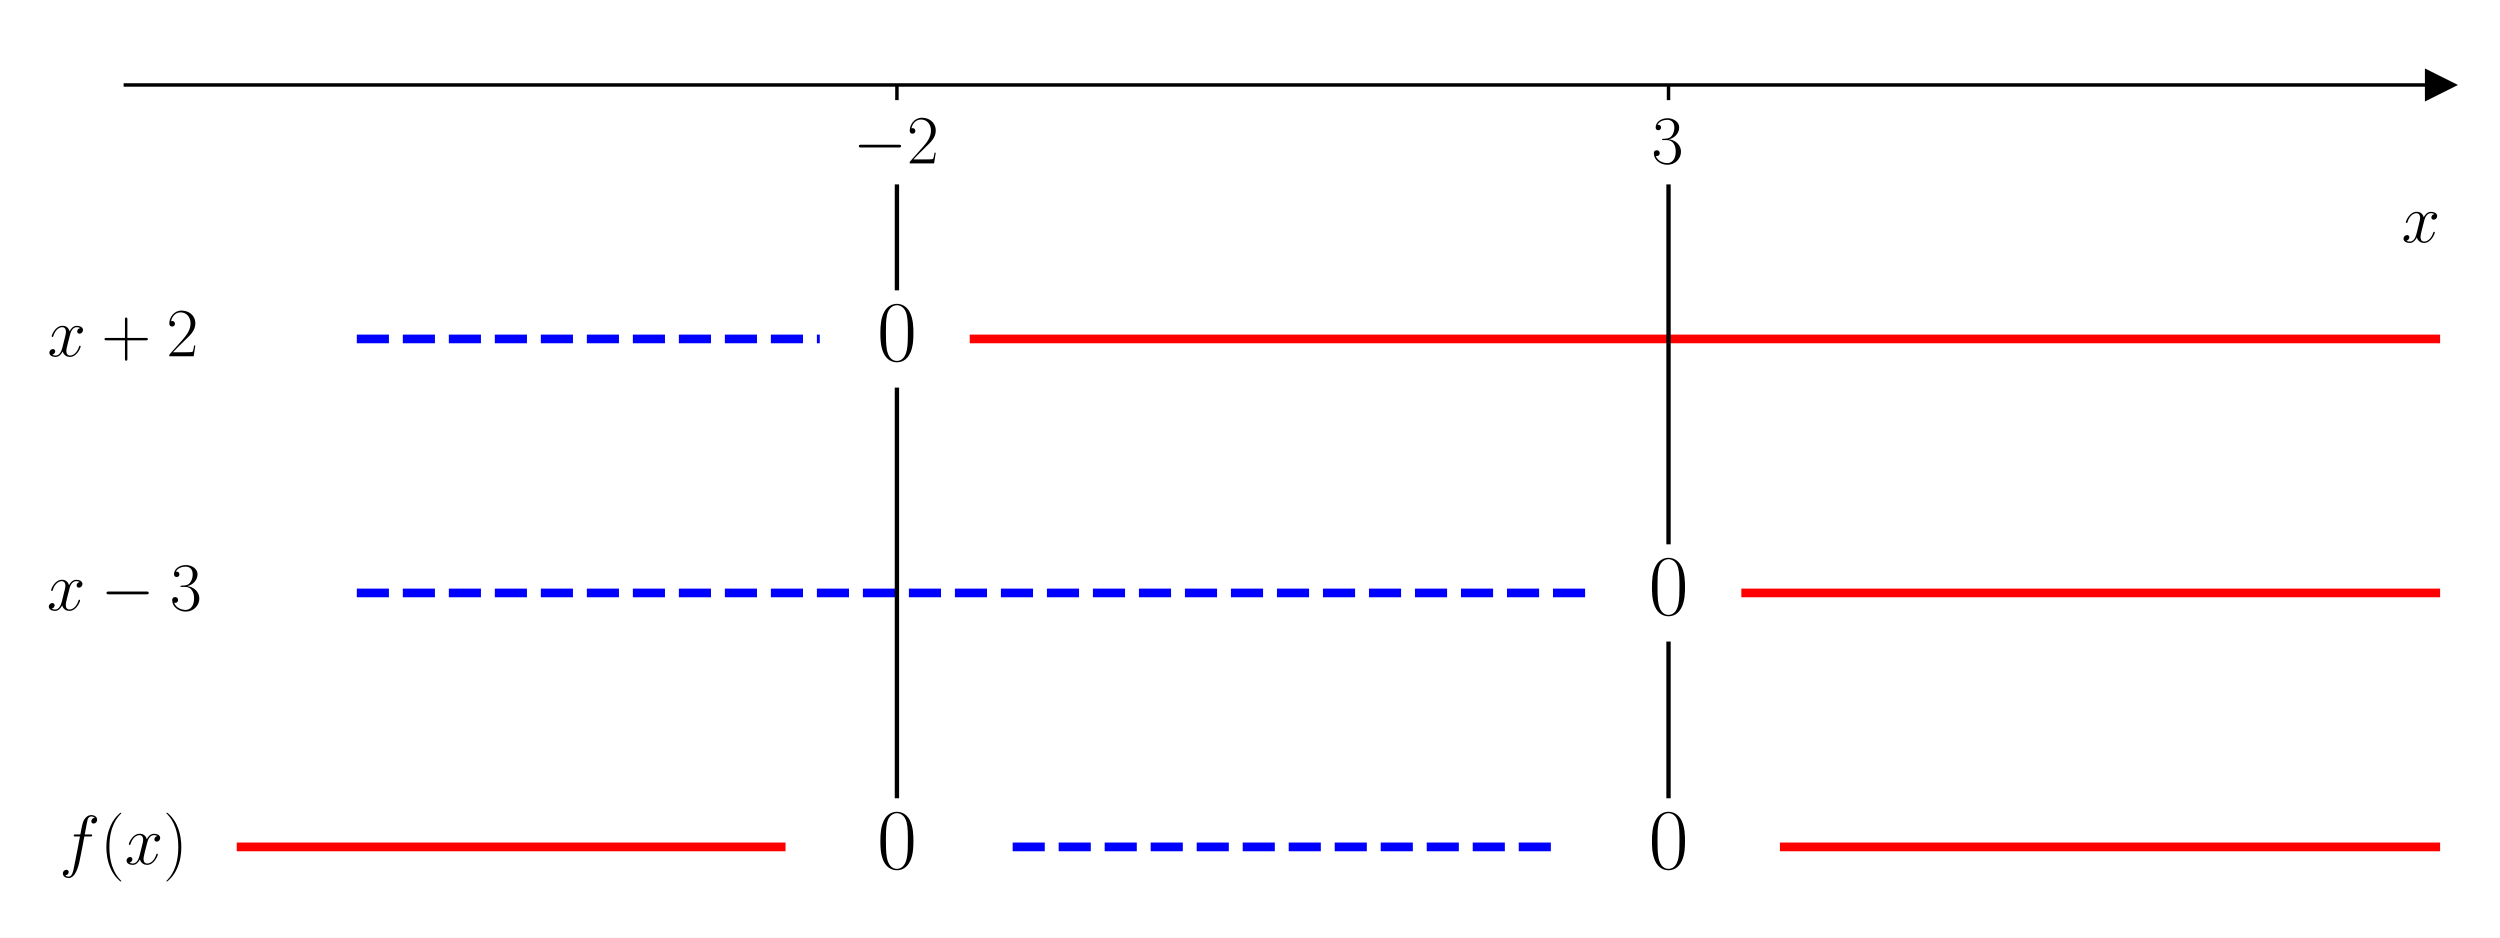
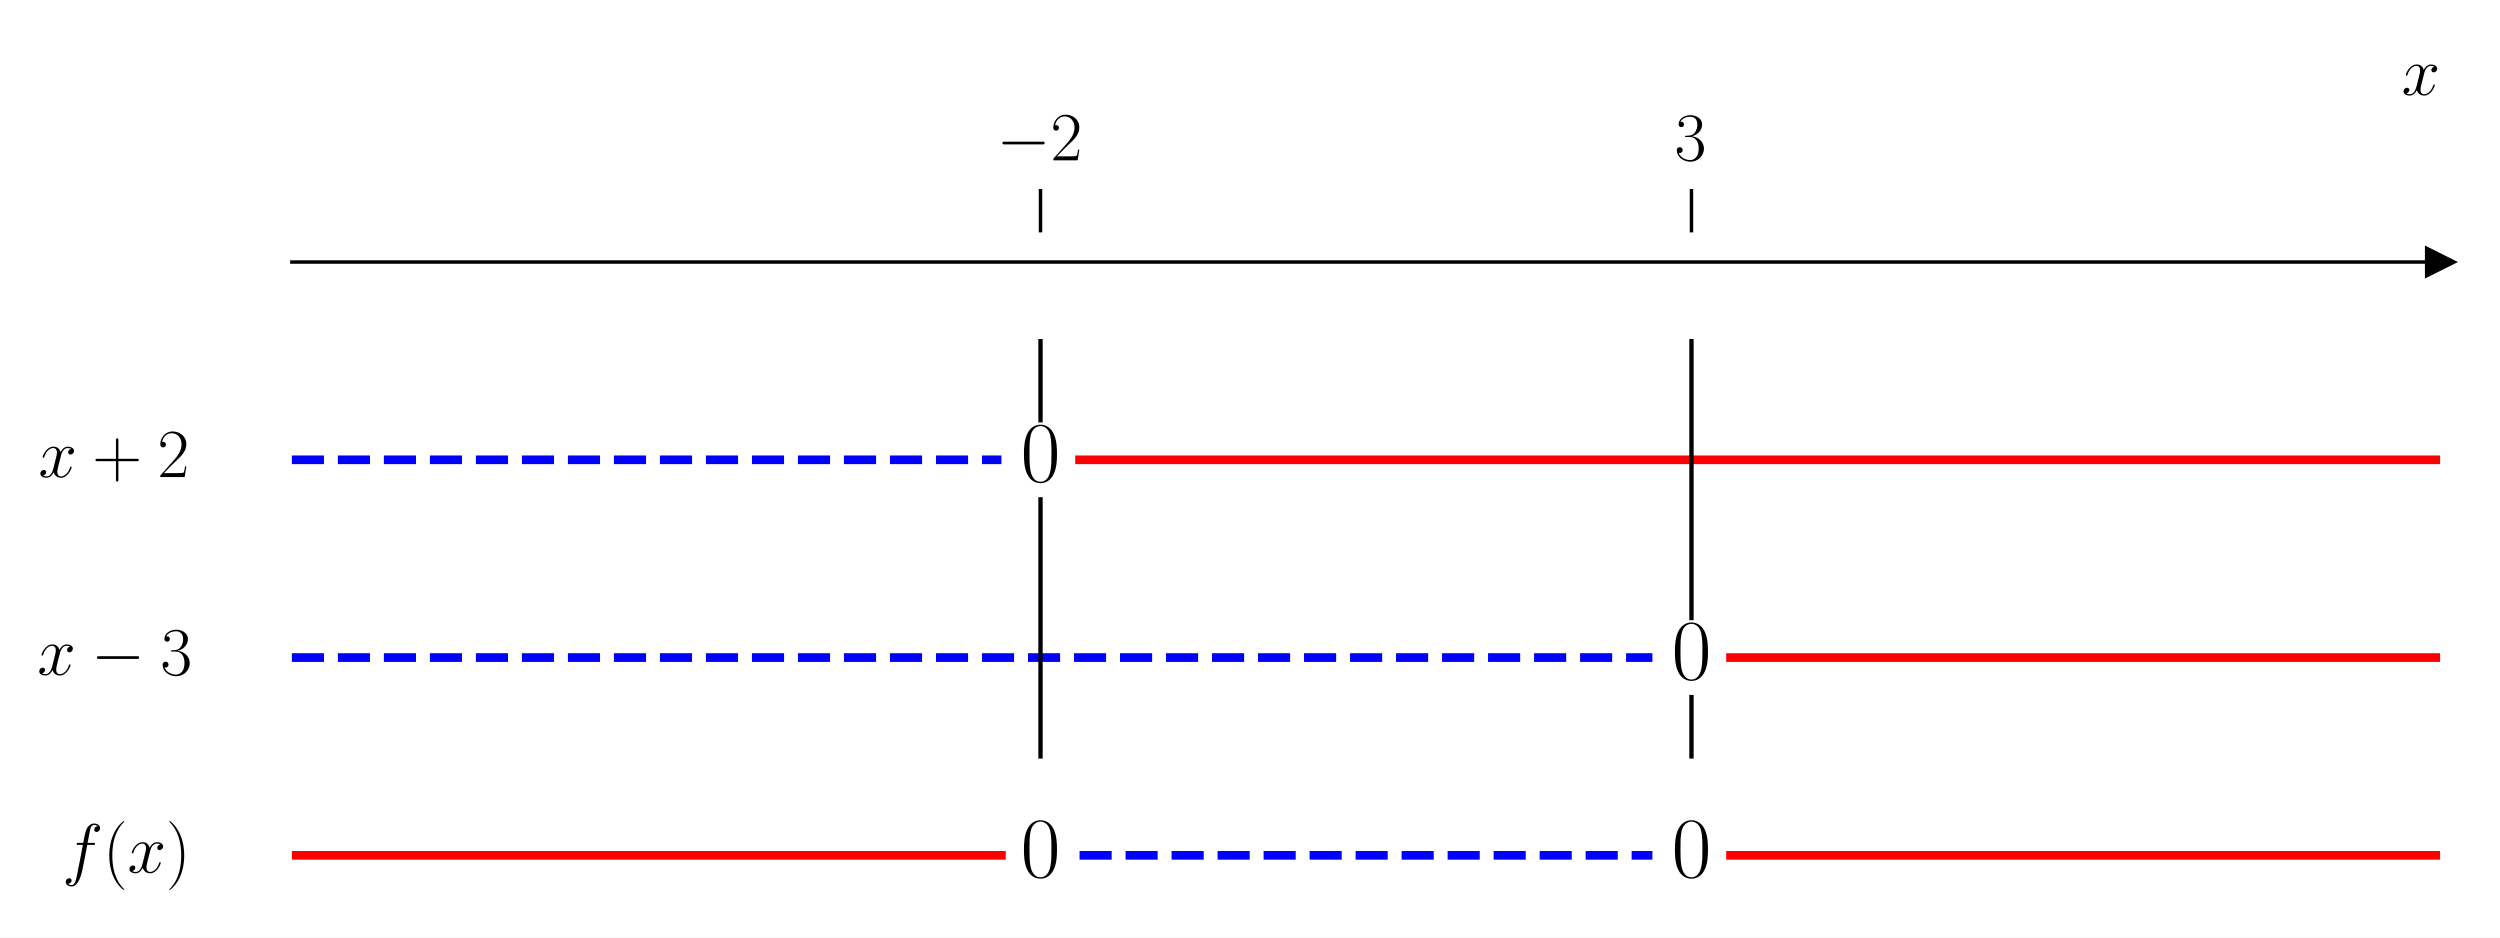
<svg xmlns="http://www.w3.org/2000/svg" xmlns:xlink="http://www.w3.org/1999/xlink" width="576pt" height="216pt" viewBox="0 0 576 216" version="1.1">
  <defs>
    <style type="text/css">*{stroke-linejoin: round; stroke-linecap: butt}</style>
  </defs>
  <g id="figure_1">
    <g id="patch_1">
      <path d="M 0 216  L 576 216  L 576 0  L 0 0  z " style="fill: #ffffff" />
    </g>
    <g id="axes_1">
      <g id="patch_2">
-         <path d="M 28.878 203.904  L 562.2 203.904  L 562.2 10.8  L 28.878 10.8  z " style="fill: #ffffff" />
+         <path d="M 67.247 203.904  L 562.2 203.904  L 562.2 53.539  L 67.247 53.539  z " style="fill: #ffffff" />
      </g>
      <g id="matplotlib.axis_1">
        <g id="xtick_1">
          <g id="line2d_1">
            <defs>
-               <path id="m6872ac0b96" d="M 0 0  L 0 3.5  " style="stroke: #000000; stroke-width: 0.8" />
+               <path id="m515769c04a" d="M 0 0  L 0 -10  " style="stroke: #000000; stroke-width: 0.8" />
            </defs>
            <g>
-               <use xlink:href="#m6872ac0b96" x="206.652" y="19.577" style="stroke: #000000; stroke-width: 0.8" />
+               <use xlink:href="#m515769c04a" x="239.731" y="53.539" style="stroke: #000000; stroke-width: 0.8" />
            </g>
          </g>
          <g id="text_1">
-             <g transform="translate(196.551 37.64703) scale(0.16 -0.16)">
+             <g transform="translate(229.6295 36.93918) scale(0.16 -0.16)">
              <defs>
                <path id="CMSY10-0" d="M 4218 1472  C 4326 1472 4442 1472 4442 1600  C 4442 1728 4326 1728 4218 1728  L 755 1728  C 646 1728 531 1728 531 1600  C 531 1472 646 1472 755 1472  L 4218 1472  z " transform="scale(0.015625)" />
                <path id="CMR17-32" d="M 2669 989  L 2554 989  C 2490 536 2438 459 2413 420  C 2381 369 1920 369 1830 369  L 602 369  C 832 619 1280 1072 1824 1597  C 2214 1967 2669 2402 2669 3035  C 2669 3790 2067 4224 1395 4224  C 691 4224 262 3604 262 3030  C 262 2780 448 2748 525 2748  C 589 2748 781 2787 781 3010  C 781 3207 614 3264 525 3264  C 486 3264 448 3258 422 3245  C 544 3790 915 4058 1306 4058  C 1862 4058 2227 3617 2227 3035  C 2227 2479 1901 2000 1536 1584  L 262 146  L 262 0  L 2515 0  L 2669 989  z " transform="scale(0.015625)" />
              </defs>
              <use xlink:href="#CMSY10-0" transform="scale(0.996264)" />
              <use xlink:href="#CMR17-32" transform="translate(77.48747 0) scale(0.996264)" />
            </g>
          </g>
        </g>
        <g id="xtick_2">
          <g id="line2d_2">
            <g>
-               <use xlink:href="#m6872ac0b96" x="384.426" y="19.577" style="stroke: #000000; stroke-width: 0.8" />
+               <use xlink:href="#m515769c04a" x="389.716" y="53.539" style="stroke: #000000; stroke-width: 0.8" />
            </g>
          </g>
          <g id="text_2">
-             <g transform="translate(380.524 37.64703) scale(0.16 -0.16)">
+             <g transform="translate(385.8143 36.93918) scale(0.16 -0.16)">
              <defs>
                <path id="CMR17-33" d="M 1414 2157  C 1984 2157 2234 1662 2234 1090  C 2234 320 1824 25 1453 25  C 1114 25 563 194 390 693  C 422 680 454 680 486 680  C 640 680 755 782 755 948  C 755 1133 614 1216 486 1216  C 378 1216 211 1165 211 926  C 211 335 787 -128 1466 -128  C 2176 -128 2720 430 2720 1085  C 2720 1707 2208 2157 1600 2227  C 2086 2328 2554 2756 2554 3329  C 2554 3820 2048 4179 1472 4179  C 890 4179 378 3829 378 3329  C 378 3110 544 3072 627 3072  C 762 3072 877 3155 877 3321  C 877 3486 762 3569 627 3569  C 602 3569 570 3569 544 3557  C 730 3959 1235 4032 1459 4032  C 1683 4032 2106 3925 2106 3320  C 2106 3143 2080 2828 1862 2550  C 1670 2304 1453 2304 1242 2284  C 1210 2284 1062 2269 1037 2269  C 992 2263 966 2257 966 2208  C 966 2163 973 2157 1101 2157  L 1414 2157  z " transform="scale(0.015625)" />
              </defs>
              <use xlink:href="#CMR17-33" transform="scale(0.996264)" />
            </g>
          </g>
        </g>
        <g id="text_3">
-           <g transform="translate(553.3306 55.81609) scale(0.16 -0.16)">
+           <g transform="translate(553.3306 21.86959) scale(0.16 -0.16)">
            <defs>
              <path id="CMMI12-78" d="M 3034 2606  C 2829 2567 2752 2414 2752 2293  C 2752 2139 2874 2088 2963 2088  C 3155 2088 3290 2254 3290 2427  C 3290 2695 2982 2816 2714 2816  C 2323 2816 2106 2433 2048 2312  C 1901 2816 1504 2816 1389 2816  C 736 2816 390 1980 390 1839  C 390 1814 416 1782 461 1782  C 512 1782 525 1820 538 1846  C 755 2555 1184 2689 1370 2689  C 1658 2689 1715 2420 1715 2267  C 1715 2127 1677 1980 1600 1673  L 1382 798  C 1286 415 1101 64 762 64  C 730 64 570 64 435 147  C 666 192 717 383 717 460  C 717 588 621 664 499 664  C 346 664 179 530 179 326  C 179 57 480 -64 755 -64  C 1062 -64 1280 179 1414 441  C 1517 64 1837 -64 2074 -64  C 2726 -64 3072 773 3072 913  C 3072 945 3046 971 3008 971  C 2950 971 2944 939 2925 888  C 2752 326 2381 64 2093 64  C 1869 64 1747 230 1747 492  C 1747 632 1773 734 1875 1156  L 2099 2024  C 2195 2408 2413 2689 2707 2689  C 2720 2689 2899 2689 3034 2606  z " transform="scale(0.015625)" />
            </defs>
            <use xlink:href="#CMMI12-78" transform="scale(0.996264)" />
          </g>
        </g>
      </g>
      <g id="matplotlib.axis_2" />
      <g id="line2d_3">
        <defs>
-           <path id="m761aaae9cf" d="M 3 0  L -3 -3  L -3 3  z " style="stroke: #000000; stroke-linejoin: miter" />
+           <path id="m7b376aa444" d="M 3 0  L -3 -3  L -3 3  z " style="stroke: #000000; stroke-linejoin: miter" />
        </defs>
        <g>
-           <use xlink:href="#m761aaae9cf" x="562.2" y="19.577" style="stroke: #000000; stroke-linejoin: miter" />
+           <use xlink:href="#m7b376aa444" x="562.2" y="60.373" style="stroke: #000000; stroke-linejoin: miter" />
        </g>
      </g>
      <g id="line2d_4">
-         <path d="M 82.21 78.094  L 188.875 78.094  " clip-path="url(#pc25c954247)" style="fill: none; stroke-dasharray: 7.4,3.2; stroke-dashoffset: 0; stroke: #0000ff; stroke-width: 2" />
+         <path d="M 67.247 105.939  L 230.731 105.939  " clip-path="url(#p1bd39ad57d)" style="fill: none; stroke-dasharray: 7.4,3.2; stroke-dashoffset: 0; stroke: #0000ff; stroke-width: 2" />
      </g>
      <g id="line2d_5">
-         <path d="M 224.429 78.094  L 562.2 78.094  " clip-path="url(#pc25c954247)" style="fill: none; stroke: #ff0000; stroke-width: 2; stroke-linecap: square" />
+         <path d="M 248.73 105.939  L 562.2 105.939  " clip-path="url(#p1bd39ad57d)" style="fill: none; stroke: #ff0000; stroke-width: 2; stroke-linecap: square" />
      </g>
      <g id="line2d_6">
-         <path d="M 82.21 136.61  L 366.649 136.61  " clip-path="url(#pc25c954247)" style="fill: none; stroke-dasharray: 7.4,3.2; stroke-dashoffset: 0; stroke: #0000ff; stroke-width: 2" />
+         <path d="M 67.247 151.504  L 380.717 151.504  " clip-path="url(#p1bd39ad57d)" style="fill: none; stroke-dasharray: 7.4,3.2; stroke-dashoffset: 0; stroke: #0000ff; stroke-width: 2" />
      </g>
      <g id="line2d_7">
-         <path d="M 402.203 136.61  L 562.2 136.61  " clip-path="url(#pc25c954247)" style="fill: none; stroke: #ff0000; stroke-width: 2; stroke-linecap: square" />
+         <path d="M 398.715 151.504  L 562.2 151.504  " clip-path="url(#p1bd39ad57d)" style="fill: none; stroke: #ff0000; stroke-width: 2; stroke-linecap: square" />
      </g>
      <g id="line2d_8">
-         <path d="M 55.544 195.126  L 179.986 195.126  " clip-path="url(#pc25c954247)" style="fill: none; stroke: #ff0000; stroke-width: 2; stroke-linecap: square" />
+         <path d="M 67.247 197.069  L 230.731 197.069  " clip-path="url(#p1bd39ad57d)" style="fill: none; stroke: #ff0000; stroke-width: 2; stroke-linecap: square" />
      </g>
      <g id="line2d_9">
-         <path d="M 233.318 195.126  L 357.76 195.126  " clip-path="url(#pc25c954247)" style="fill: none; stroke-dasharray: 7.4,3.2; stroke-dashoffset: 0; stroke: #0000ff; stroke-width: 2" />
+         <path d="M 248.73 197.069  L 380.717 197.069  " clip-path="url(#p1bd39ad57d)" style="fill: none; stroke-dasharray: 7.4,3.2; stroke-dashoffset: 0; stroke: #0000ff; stroke-width: 2" />
      </g>
      <g id="line2d_10">
-         <path d="M 411.092 195.126  L 562.2 195.126  " clip-path="url(#pc25c954247)" style="fill: none; stroke: #ff0000; stroke-width: 2; stroke-linecap: square" />
+         <path d="M 398.715 197.069  L 562.2 197.069  " clip-path="url(#p1bd39ad57d)" style="fill: none; stroke: #ff0000; stroke-width: 2; stroke-linecap: square" />
      </g>
      <g id="line2d_11">
-         <path d="M 206.652 42.984  L 206.652 66.39  " clip-path="url(#pc25c954247)" style="fill: none; stroke: #000000; stroke-linecap: square" />
+         <path d="M 239.731 174.286  L 239.731 115.052  " clip-path="url(#p1bd39ad57d)" style="fill: none; stroke: #000000; stroke-linecap: square" />
      </g>
      <g id="line2d_12">
-         <path d="M 206.652 89.797  L 206.652 183.423  " clip-path="url(#pc25c954247)" style="fill: none; stroke: #000000; stroke-linecap: square" />
+         <path d="M 239.731 96.826  L 239.731 78.599  " clip-path="url(#p1bd39ad57d)" style="fill: none; stroke: #000000; stroke-linecap: square" />
      </g>
      <g id="line2d_13">
-         <path d="M 384.426 42.984  L 384.426 124.907  " clip-path="url(#pc25c954247)" style="fill: none; stroke: #000000; stroke-linecap: square" />
+         <path d="M 389.716 174.286  L 389.716 160.617  " clip-path="url(#p1bd39ad57d)" style="fill: none; stroke: #000000; stroke-linecap: square" />
      </g>
      <g id="line2d_14">
-         <path d="M 384.426 148.313  L 384.426 183.423  " clip-path="url(#pc25c954247)" style="fill: none; stroke: #000000; stroke-linecap: square" />
+         <path d="M 389.716 142.391  L 389.716 78.599  " clip-path="url(#p1bd39ad57d)" style="fill: none; stroke: #000000; stroke-linecap: square" />
      </g>
      <g id="patch_3">
-         <path d="M 28.878 203.904  L 28.878 10.8  " style="fill: none" />
+         <path d="M 67.247 203.904  L 67.247 53.539  " style="fill: none" />
      </g>
      <g id="patch_4">
-         <path d="M 562.2 203.904  L 562.2 10.8  " style="fill: none" />
+         <path d="M 562.2 203.904  L 562.2 53.539  " style="fill: none" />
      </g>
      <g id="patch_5">
-         <path d="M 28.878 19.577  L 562.2 19.577  " style="fill: none; stroke: #000000; stroke-width: 0.8; stroke-linejoin: miter; stroke-linecap: square" />
+         <path d="M 67.247 60.373  L 562.2 60.373  " style="fill: none; stroke: #000000; stroke-width: 0.8; stroke-linejoin: miter; stroke-linecap: square" />
      </g>
      <g id="patch_6">
-         <path d="M 28.878 10.8  L 562.2 10.8  " style="fill: none" />
+         <path d="M 67.247 53.539  L 562.2 53.539  " style="fill: none" />
      </g>
      <g id="text_4">
-         <g transform="translate(10.92923 82.07876) scale(0.16 -0.16)">
+         <g transform="translate(8.8515 109.9236) scale(0.16 -0.16)">
          <defs>
            <path id="CMR17-2b" d="M 2413 1472  L 4109 1472  C 4198 1472 4307 1472 4307 1580  C 4307 1695 4205 1695 4109 1695  L 2413 1695  L 2413 3386  C 2413 3475 2413 3584 2304 3584  C 2189 3584 2189 3482 2189 3386  L 2189 1695  L 493 1695  C 403 1695 294 1695 294 1587  C 294 1472 397 1472 493 1472  L 2189 1472  L 2189 -218  C 2189 -307 2189 -416 2298 -416  C 2413 -416 2413 -314 2413 -218  L 2413 1472  z " transform="scale(0.015625)" />
          </defs>
          <use xlink:href="#CMMI12-78" transform="scale(0.996264)" />
          <use xlink:href="#CMR17-2b" transform="translate(77.57327 0) scale(0.996264)" />
          <use xlink:href="#CMR17-32" transform="translate(171.4273 0) scale(0.996264)" />
        </g>
      </g>
      <g id="text_5">
-         <g transform="translate(202.0829 83.07439) scale(0.2 -0.2)">
+         <g transform="translate(235.1615 110.9193) scale(0.2 -0.2)">
          <defs>
            <path id="CMR17-30" d="M 2688 2025  C 2688 2416 2682 3080 2413 3591  C 2176 4039 1798 4198 1466 4198  C 1158 4198 768 4058 525 3597  C 269 3118 243 2524 243 2025  C 243 1661 250 1106 448 619  C 723 -39 1216 -128 1466 -128  C 1760 -128 2208 -7 2470 600  C 2662 1042 2688 1559 2688 2025  z M 1466 -26  C 1056 -26 813 325 723 812  C 653 1188 653 1738 653 2096  C 653 2588 653 2997 736 3387  C 858 3929 1216 4096 1466 4096  C 1728 4096 2067 3923 2189 3400  C 2272 3036 2278 2607 2278 2096  C 2278 1680 2278 1169 2202 792  C 2067 95 1690 -26 1466 -26  z " transform="scale(0.015625)" />
          </defs>
          <use xlink:href="#CMR17-30" transform="scale(0.996264)" />
        </g>
      </g>
      <g id="text_6">
-         <g transform="translate(10.8 140.595) scale(0.16 -0.16)">
+         <g transform="translate(8.593039 155.4888) scale(0.16 -0.16)">
          <use xlink:href="#CMMI12-78" transform="scale(0.996264)" />
          <use xlink:href="#CMSY10-0" transform="translate(77.57327 0) scale(0.996264)" />
          <use xlink:href="#CMR17-33" transform="translate(177.1999 0) scale(0.996264)" />
        </g>
      </g>
      <g id="text_7">
-         <g transform="translate(379.8569 141.5907) scale(0.2 -0.2)">
+         <g transform="translate(385.1473 156.4844) scale(0.2 -0.2)">
          <use xlink:href="#CMR17-30" transform="scale(0.996264)" />
        </g>
      </g>
      <g id="text_8">
-         <g transform="translate(13.67586 199.1113) scale(0.16 -0.16)">
+         <g transform="translate(14.34475 201.054) scale(0.16 -0.16)">
          <defs>
            <path id="CMMI12-66" d="M 2854 2566  C 2982 2566 3034 2566 3034 2688  C 3034 2752 2982 2752 2867 2752  L 2349 2752  C 2470 3429 2560 3897 2611 4107  C 2650 4265 2784 4416 2950 4416  C 3085 4416 3219 4358 3283 4298  C 3034 4272 2957 4082 2957 3969  C 2957 3837 3053 3759 3174 3759  C 3302 3759 3494 3870 3494 4119  C 3494 4393 3226 4544 2944 4544  C 2669 4544 2400 4334 2272 4078  C 2157 3848 2093 3611 1946 2752  L 1517 2752  C 1395 2752 1331 2752 1331 2637  C 1331 2566 1370 2566 1498 2566  L 1907 2566  C 1792 1976 1530 542 1382 -137  C 1274 -689 1178 -1152 858 -1152  C 838 -1152 653 -1152 538 -1031  C 864 -1005 864 -726 864 -720  C 864 -593 768 -517 646 -517  C 518 -517 326 -625 326 -867  C 326 -1140 608 -1280 858 -1280  C 1510 -1280 1779 -118 1850 199  C 1965 688 2278 2376 2310 2566  L 2854 2566  z " transform="scale(0.015625)" />
            <path id="CMR17-28" d="M 1958 -1561  C 1958 -1555 1958 -1542 1939 -1523  C 1645 -1224 858 -407 858 1581  C 858 3569 1632 4379 1946 4697  C 1946 4704 1958 4717 1958 4736  C 1958 4755 1939 4768 1914 4768  C 1843 4768 1299 4296 986 3594  C 666 2887 576 2199 576 1588  C 576 1128 621 351 1005 -471  C 1312 -1135 1837 -1600 1914 -1600  C 1946 -1600 1958 -1587 1958 -1561  z " transform="scale(0.015625)" />
            <path id="CMR17-29" d="M 1683 1581  C 1683 2040 1638 2817 1254 3639  C 947 4303 422 4768 346 4768  C 326 4768 301 4761 301 4729  C 301 4717 307 4710 314 4697  C 621 4378 1402 3568 1402 1584  C 1402 -407 627 -1217 314 -1537  C 307 -1549 301 -1556 301 -1568  C 301 -1600 326 -1600 346 -1600  C 416 -1600 960 -1128 1274 -426  C 1594 281 1683 969 1683 1581  z " transform="scale(0.015625)" />
          </defs>
          <use xlink:href="#CMMI12-66" transform="scale(0.996264)" />
          <use xlink:href="#CMR17-28" transform="translate(58.72031 0) scale(0.996264)" />
          <use xlink:href="#CMMI12-78" transform="translate(94.00107 0) scale(0.996264)" />
          <use xlink:href="#CMR17-29" transform="translate(149.4351 0) scale(0.996264)" />
        </g>
      </g>
      <g id="text_9">
-         <g transform="translate(202.0829 200.1069) scale(0.2 -0.2)">
+         <g transform="translate(235.1615 202.0496) scale(0.2 -0.2)">
          <use xlink:href="#CMR17-30" transform="scale(0.996264)" />
        </g>
      </g>
      <g id="text_10">
-         <g transform="translate(379.8569 200.1069) scale(0.2 -0.2)">
+         <g transform="translate(385.1473 202.0496) scale(0.2 -0.2)">
          <use xlink:href="#CMR17-30" transform="scale(0.996264)" />
        </g>
      </g>
    </g>
  </g>
  <defs>
-     <clipPath id="pc25c954247">
-       <rect x="28.878" y="10.8" width="533.322" height="193.104" />
+     <clipPath id="p1bd39ad57d">
+       <rect x="67.247" y="53.539" width="494.953" height="150.365" />
    </clipPath>
  </defs>
</svg>
